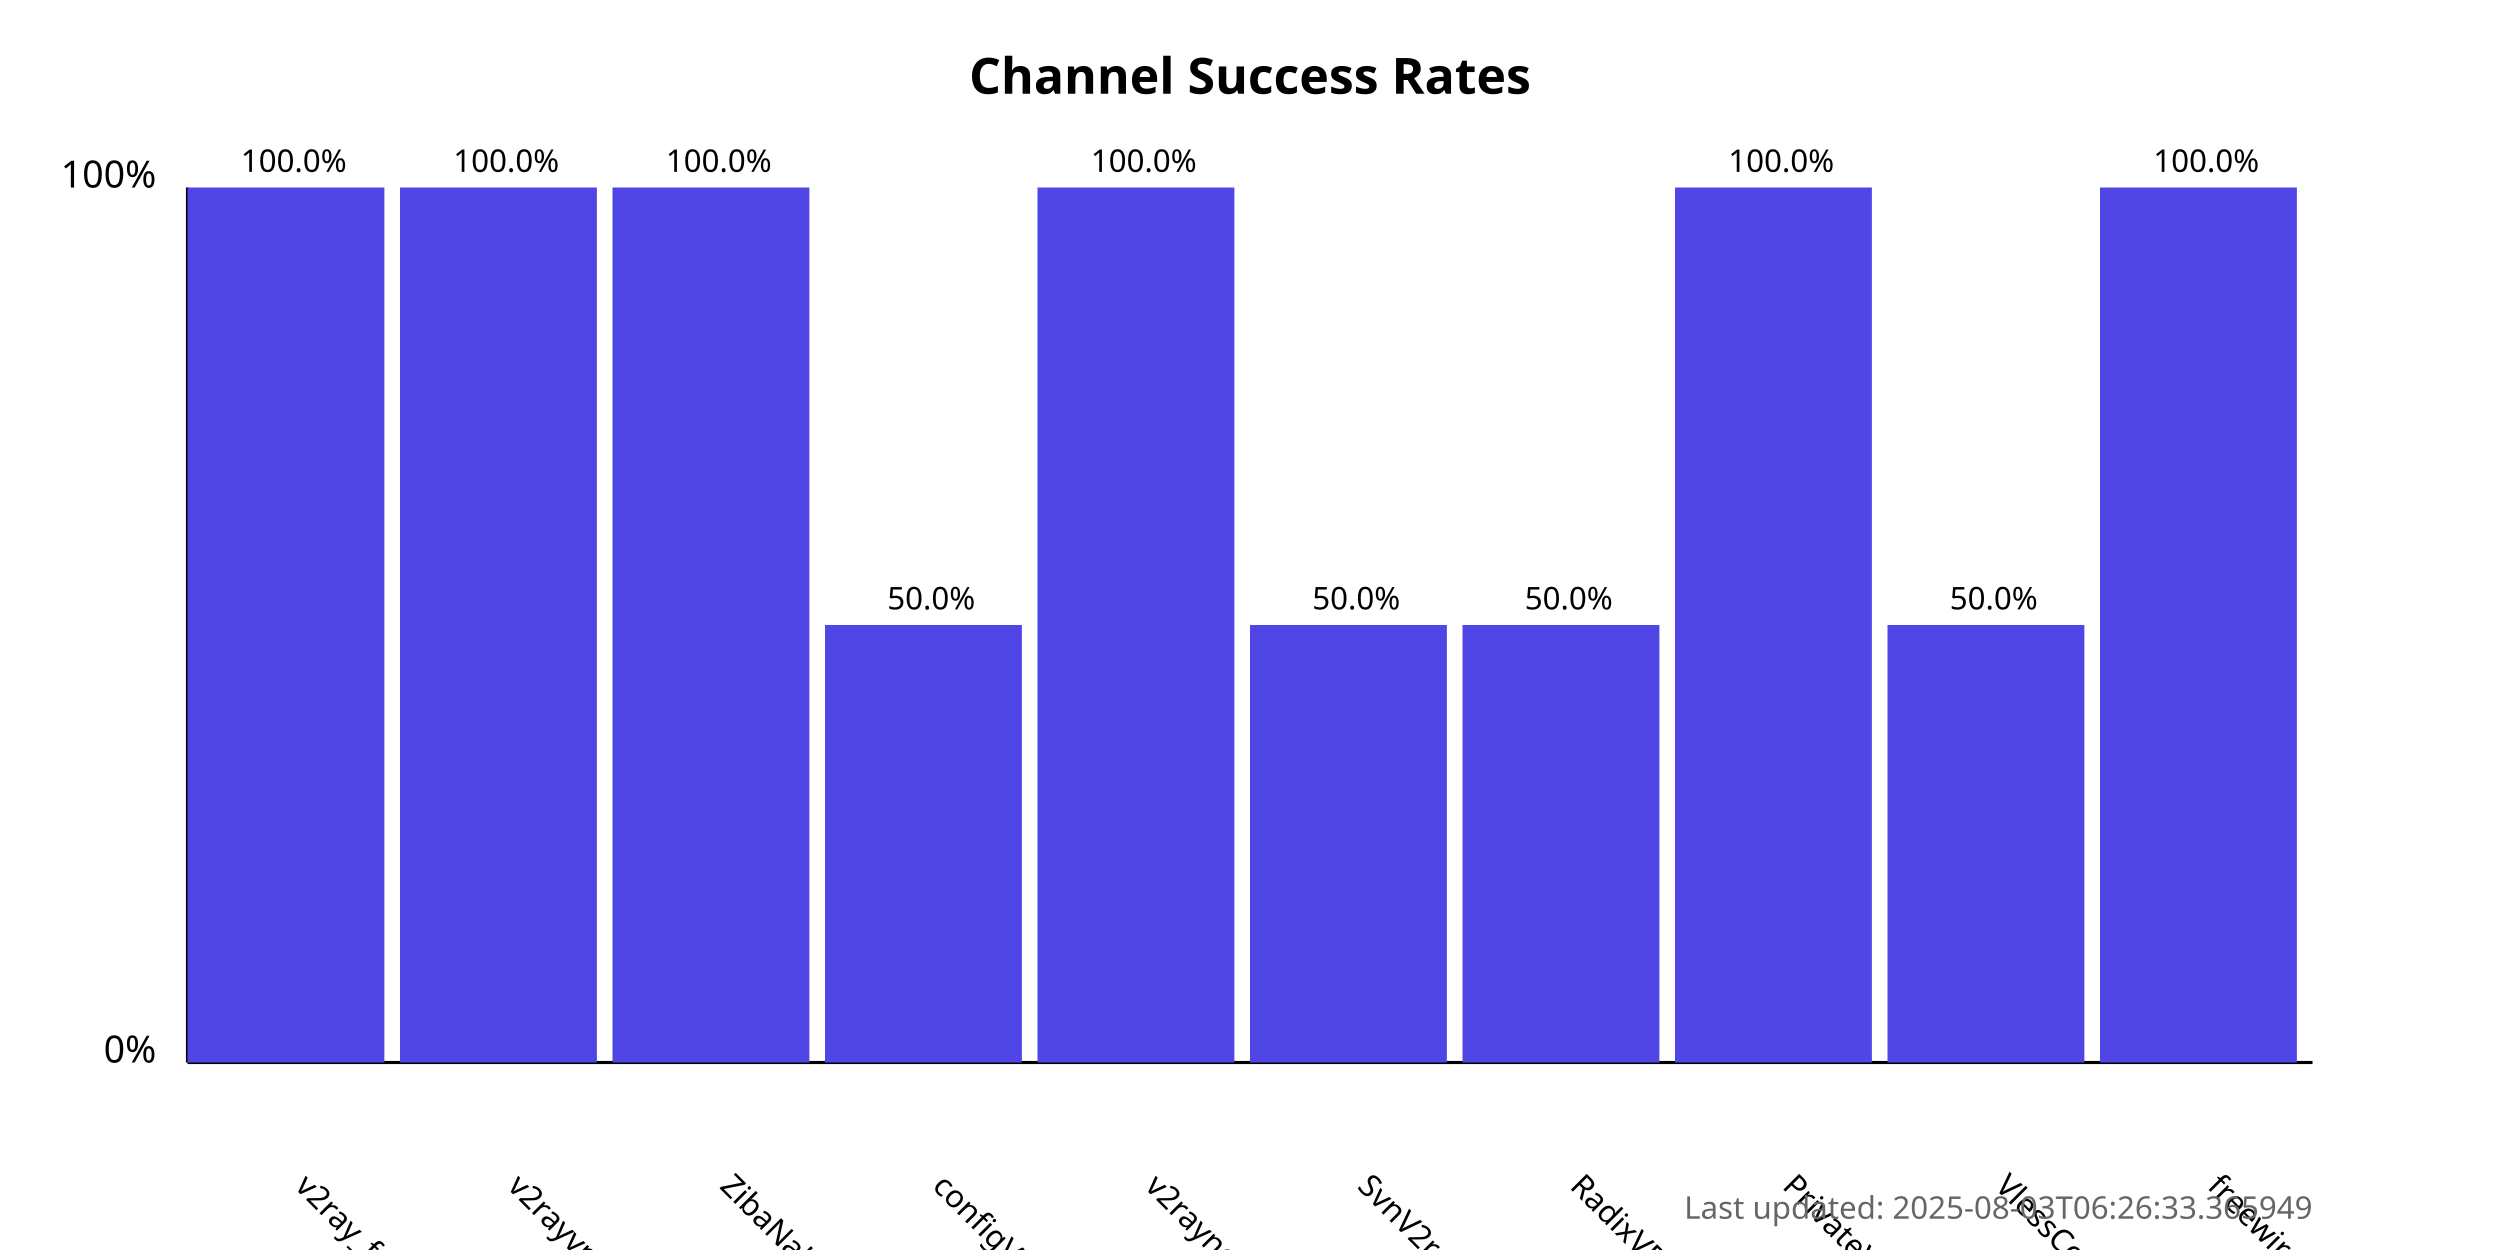
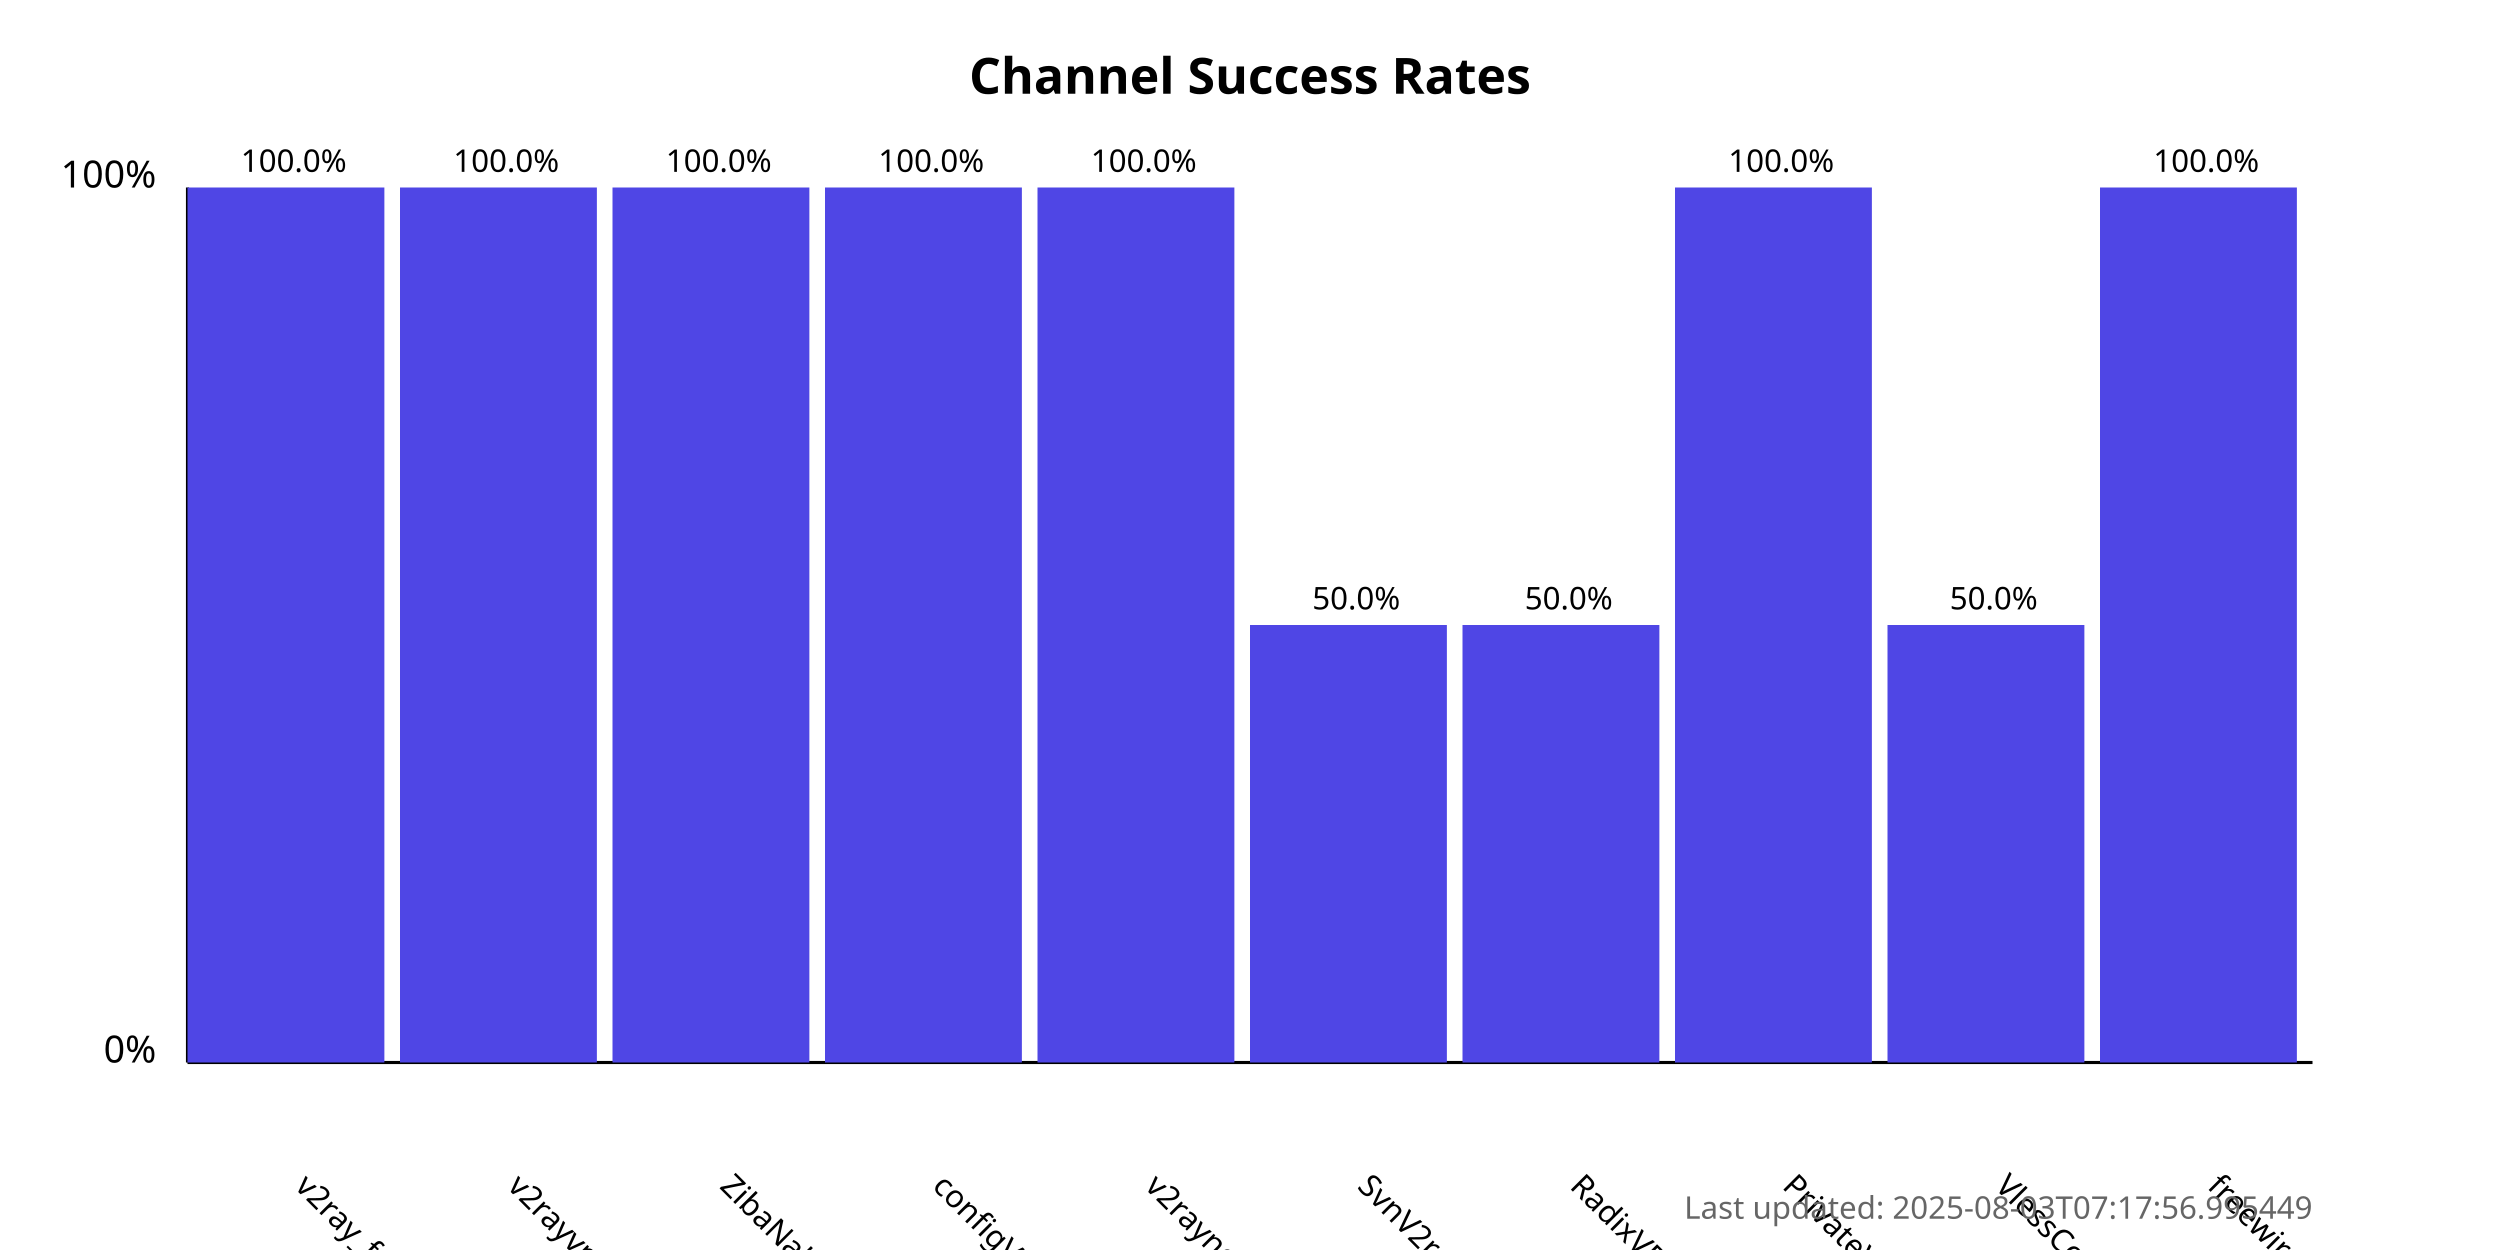
<svg xmlns="http://www.w3.org/2000/svg" width="800" height="400">
  <style>
            .chart-title { font: bold 16px sans-serif; }
            .axis-label { font: 12px sans-serif; }
            .tick-label { font: 10px sans-serif; }
            .bar { fill: #4f46e5; }
            .bar:hover { fill: #6366f1; }
            .timestamp { font: 10px sans-serif; fill: #666; }
        </style>
  <text x="400.0" y="30" text-anchor="middle" class="chart-title">
            Channel Success Rates
        </text>
  <line x1="60" y1="340" x2="60" y2="60" stroke="black" stroke-width="1" />
  <line x1="60" y1="340" x2="740" y2="340" stroke="black" stroke-width="1" />
  <text x="50" y="340" text-anchor="end" class="axis-label">0%</text>
  <text x="50" y="60" text-anchor="end" class="axis-label">100%</text>
  <g>
    <rect x="60" y="60.0" width="63.0" height="280.0" class="bar" />
    <text x="94.0" y="380" transform="rotate(45, 94.0, 380)" text-anchor="start" class="tick-label">
                v2ray_free_conf
            </text>
    <text x="94.0" y="55.0" text-anchor="middle" class="tick-label">
                100.0%
            </text>
  </g>
  <g>
    <rect x="128.0" y="60.0" width="63.0" height="280.0" class="bar" />
    <text x="162.0" y="380" transform="rotate(45, 162.0, 380)" text-anchor="start" class="tick-label">
                v2rayvpno
            </text>
    <text x="162.0" y="55.0" text-anchor="middle" class="tick-label">
                100.0%
            </text>
  </g>
  <g>
    <rect x="196.0" y="60.0" width="63.0" height="280.0" class="bar" />
    <text x="230.0" y="380" transform="rotate(45, 230.0, 380)" text-anchor="start" class="tick-label">
                ZibaNabz
            </text>
    <text x="230.0" y="55.0" text-anchor="middle" class="tick-label">
                100.0%
            </text>
  </g>
  <g>
-     <rect x="264.0" y="200.0" width="63.0" height="140.0" class="bar" />
+     <rect x="264.0" y="60.0" width="63.0" height="280.0" class="bar" />
    <text x="298.0" y="380" transform="rotate(45, 298.0, 380)" text-anchor="start" class="tick-label">
                configV2rayForFree
            </text>
-     <text x="298.0" y="195.0" text-anchor="middle" class="tick-label">
-                 50.0%
+     <text x="298.0" y="55.0" text-anchor="middle" class="tick-label">
+                 100.0%
            </text>
  </g>
  <g>
    <rect x="332.0" y="60.0" width="63.0" height="280.0" class="bar" />
    <text x="366.0" y="380" transform="rotate(45, 366.0, 380)" text-anchor="start" class="tick-label">
                v2rayngvpn
            </text>
    <text x="366.0" y="55.0" text-anchor="middle" class="tick-label">
                100.0%
            </text>
  </g>
  <g>
    <rect x="400.0" y="200.0" width="63.0" height="140.0" class="bar" />
    <text x="434.0" y="380" transform="rotate(45, 434.0, 380)" text-anchor="start" class="tick-label">
                SvnV2ray
            </text>
    <text x="434.0" y="195.0" text-anchor="middle" class="tick-label">
                50.0%
            </text>
  </g>
  <g>
    <rect x="468.0" y="200.0" width="63.0" height="140.0" class="bar" />
    <text x="502.0" y="380" transform="rotate(45, 502.0, 380)" text-anchor="start" class="tick-label">
                RadixVPN
            </text>
    <text x="502.0" y="195.0" text-anchor="middle" class="tick-label">
                50.0%
            </text>
  </g>
  <g>
    <rect x="536.0" y="60.0" width="63.0" height="280.0" class="bar" />
    <text x="570.0" y="380" transform="rotate(45, 570.0, 380)" text-anchor="start" class="tick-label">
                PrivateVPNs
            </text>
    <text x="570.0" y="55.0" text-anchor="middle" class="tick-label">
                100.0%
            </text>
  </g>
  <g>
    <rect x="604.0" y="200.0" width="63.0" height="140.0" class="bar" />
    <text x="638.0" y="380" transform="rotate(45, 638.0, 380)" text-anchor="start" class="tick-label">
                VlessConfig
            </text>
    <text x="638.0" y="195.0" text-anchor="middle" class="tick-label">
                50.0%
            </text>
  </g>
  <g>
    <rect x="672.0" y="60.0" width="63.0" height="280.0" class="bar" />
    <text x="706.0" y="380" transform="rotate(45, 706.0, 380)" text-anchor="start" class="tick-label">
                freewireguard
            </text>
    <text x="706.0" y="55.0" text-anchor="middle" class="tick-label">
                100.0%
            </text>
  </g>
  <text x="740" y="390" text-anchor="end" class="timestamp">
-             Last updated: 2025-08-03T06:26:33.365949
+             Last updated: 2025-08-03T07:17:56.995449
        </text>
</svg>
